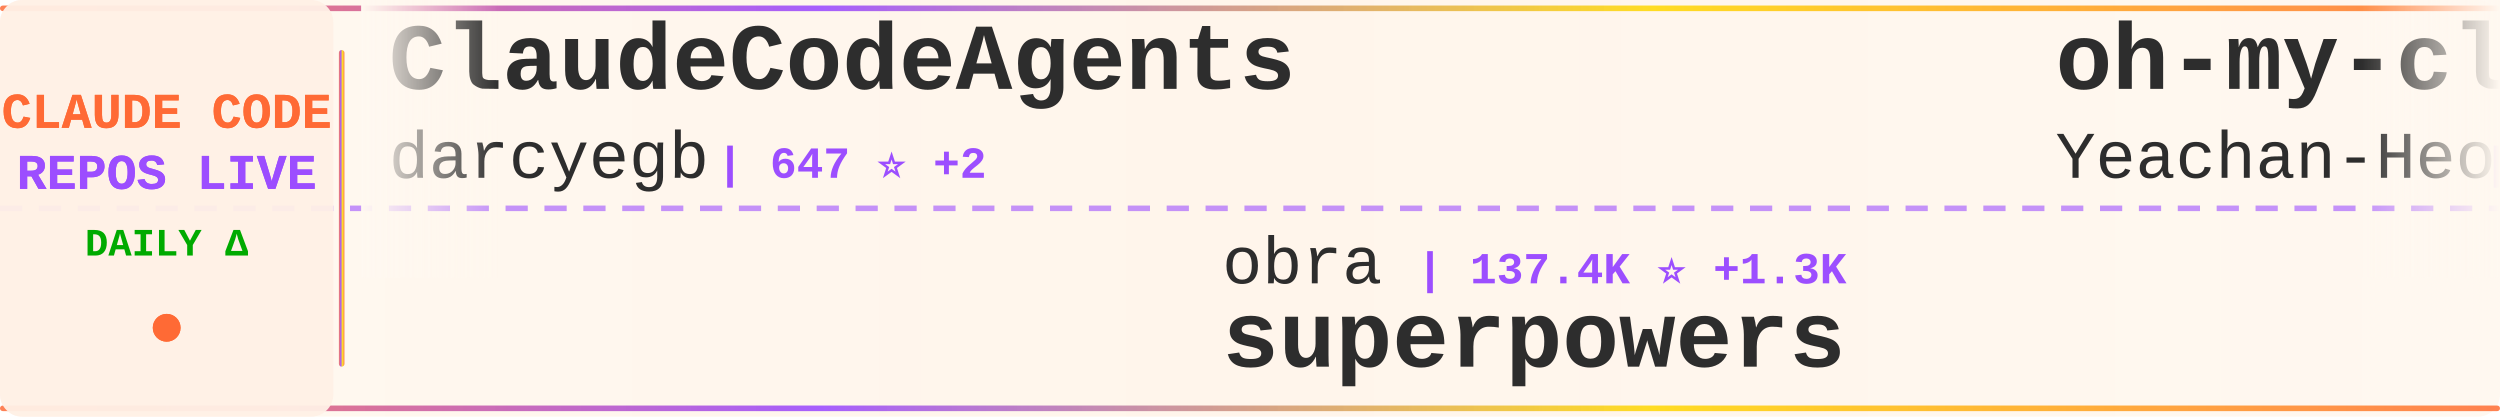
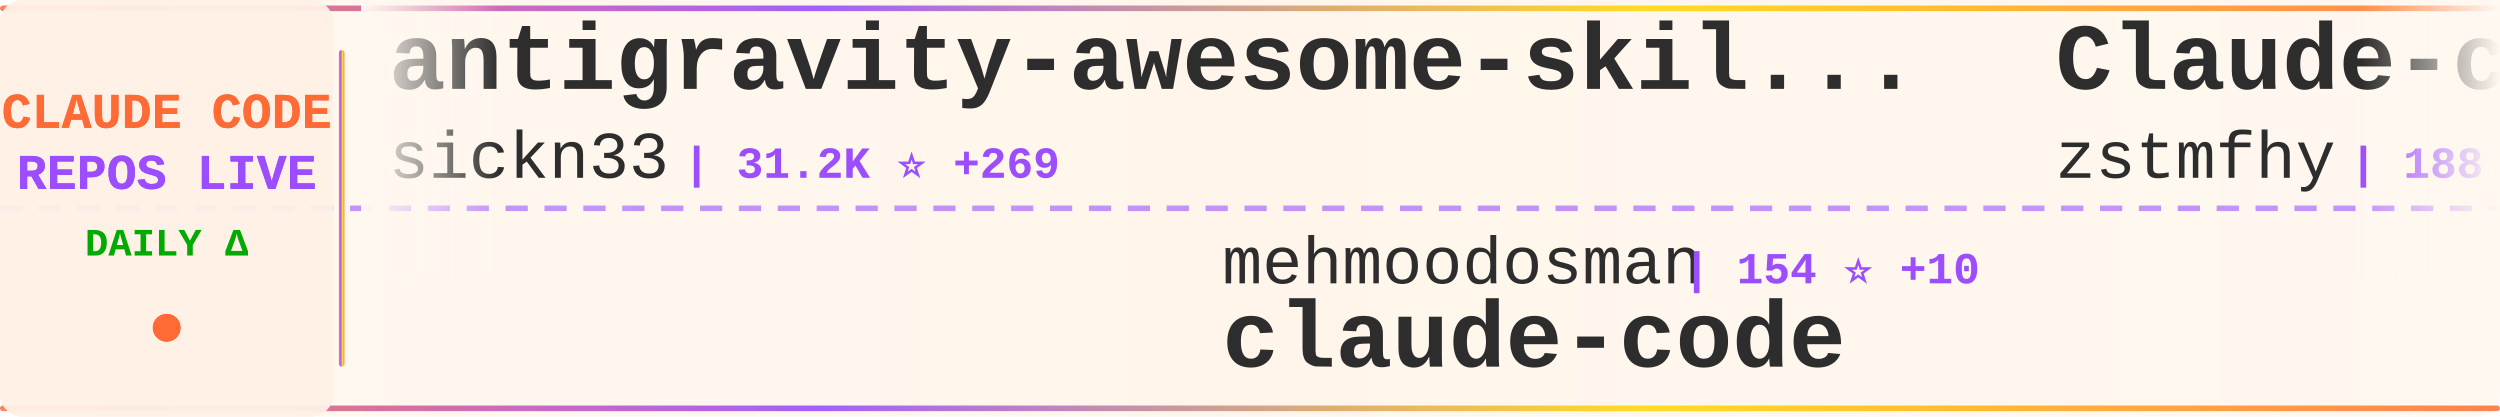
<svg xmlns="http://www.w3.org/2000/svg" width="900" height="150">
  <defs>
    <linearGradient id="tickerBg" x1="0%" y1="0%" x2="100%" y2="0%">
      <stop offset="0%" style="stop-color:#fff8f0;stop-opacity:0.98" />
      <stop offset="50%" style="stop-color:#fff5eb;stop-opacity:1" />
      <stop offset="100%" style="stop-color:#fff8f0;stop-opacity:0.98" />
    </linearGradient>
    <linearGradient id="borderGrad" x1="0%" y1="0%" x2="100%" y2="0%">
      <stop offset="0%" style="stop-color:#FF6B35;stop-opacity:0.85">
        <animate attributeName="stop-opacity" values="0.85;1;0.85" dur="2s" repeatCount="indefinite" />
      </stop>
      <stop offset="33%" style="stop-color:#9C4EFF;stop-opacity:0.9">
        <animate attributeName="stop-opacity" values="0.9;1;0.9" dur="2.2s" repeatCount="indefinite" />
      </stop>
      <stop offset="66%" style="stop-color:#FFD700;stop-opacity:0.85">
        <animate attributeName="stop-opacity" values="0.85;1;0.85" dur="1.8s" repeatCount="indefinite" />
      </stop>
      <stop offset="100%" style="stop-color:#FF6B35;stop-opacity:0.85">
        <animate attributeName="stop-opacity" values="0.85;1;0.85" dur="2s" repeatCount="indefinite" />
      </stop>
    </linearGradient>
    <filter id="textGlow">
      <feGaussianBlur stdDeviation="0.15" result="coloredBlur" />
      <feMerge>
        <feMergeNode in="coloredBlur" />
        <feMergeNode in="SourceGraphic" />
      </feMerge>
    </filter>
    <filter id="metricGlow">
      <feGaussianBlur stdDeviation="0.2" result="coloredBlur" />
      <feMerge>
        <feMergeNode in="coloredBlur" />
        <feMergeNode in="SourceGraphic" />
      </feMerge>
    </filter>
    <linearGradient id="leftFade" x1="0%" y1="0%" x2="100%" y2="0%">
      <stop offset="0%" style="stop-color:#fff8f0;stop-opacity:1" />
      <stop offset="100%" style="stop-color:#fff8f0;stop-opacity:0" />
    </linearGradient>
    <linearGradient id="rightFade" x1="0%" y1="0%" x2="100%" y2="0%">
      <stop offset="0%" style="stop-color:#fff8f0;stop-opacity:0" />
      <stop offset="100%" style="stop-color:#fff8f0;stop-opacity:1" />
    </linearGradient>
  </defs>
  <rect width="900" height="150" fill="url(#tickerBg)" rx="8" />
  <rect x="0" y="2" width="900" height="2" fill="url(#borderGrad)" rx="1" />
  <rect x="0" y="146" width="900" height="2" fill="url(#borderGrad)" rx="1" />
  <line x1="0" y1="75" x2="900" y2="75" stroke="#9C4EFF" stroke-width="2" stroke-dasharray="8 6" opacity="0.6" />
  <rect x="0" y="0" width="120" height="150" fill="#fff0e6" opacity="0.95" rx="8" />
  <text x="60" y="46" font-family="'Courier New', monospace" font-size="18" font-weight="bold" fill="#FF6B35" text-anchor="middle" filter="url(#textGlow)">
    CLAUDE CODE
  </text>
  <text x="60" y="68" font-family="'Courier New', monospace" font-size="18" font-weight="bold" fill="#9C4EFF" text-anchor="middle" filter="url(#textGlow)">
    REPOS LIVE
  </text>
  <text x="60" y="92" font-family="'Courier New', monospace" font-size="14" font-weight="bold" fill="#00aa00" text-anchor="middle">
    DAILY Δ
  </text>
  <circle cx="60" cy="118" r="5" fill="#FF6B35" filter="url(#metricGlow)">
    <animate attributeName="r" values="4;6;4" dur="1.5s" repeatCount="indefinite" />
    <animate attributeName="opacity" values="0.6;1;0.6" dur="1.5s" repeatCount="indefinite" />
  </circle>
  <rect x="122" y="18" width="2" height="114" fill="url(#borderGrad)" rx="1" />
  <clipPath id="tickerClip">
    <rect x="130" y="0" width="770" height="150" />
  </clipPath>
  <g clip-path="url(#tickerClip)">
    <g id="tickerItems">
      <animateTransform attributeName="transform" attributeType="XML" type="translate" from="0 0" to="-3000 0" dur="54s" repeatCount="indefinite" />
      <g transform="translate(0, 0)">
-         <text x="140" y="32" font-family="'Courier New', monospace" font-size="34" font-weight="bold" fill="#2d2d2d">ClaudeCodeAgents</text>
-         <text x="140" y="64" font-family="'Courier New', monospace" font-size="24" font-weight="normal" fill="#2d2d2d" opacity="1.0">darcyegb</text>
-         <text x="258" y="64" font-family="'Courier New', monospace" font-size="16" font-weight="bold" fill="#9C4EFF"> | 647 ⭐ +2</text>
+         <text x="140" y="32" font-family="'Courier New', monospace" font-size="34" font-weight="bold" fill="#2d2d2d">antigravity-awesome-skil...</text>
+         <text x="140" y="64" font-family="'Courier New', monospace" font-size="24" font-weight="normal" fill="#2d2d2d" opacity="1.0">sickn33</text>
+         <text x="246" y="64" font-family="'Courier New', monospace" font-size="16" font-weight="bold" fill="#9C4EFF"> | 31.2K ⭐ +269</text>
      </g>
      <g transform="translate(300, 0)">
-         <text x="140" y="102" font-family="'Courier New', monospace" font-size="24" font-weight="normal" fill="#2d2d2d" opacity="1.0">obra</text>
-         <text x="210" y="102" font-family="'Courier New', monospace" font-size="16" font-weight="bold" fill="#9C4EFF"> | 137.4K ⭐ +1.3K</text>
-         <text x="140" y="132" font-family="'Courier New', monospace" font-size="34" font-weight="bold" fill="#2d2d2d">superpowers</text>
+         <text x="140" y="102" font-family="'Courier New', monospace" font-size="24" font-weight="normal" fill="#2d2d2d" opacity="1.0">mehmoodosman</text>
+         <text x="306" y="102" font-family="'Courier New', monospace" font-size="16" font-weight="bold" fill="#9C4EFF"> | 154 ⭐ +10</text>
+         <text x="140" y="132" font-family="'Courier New', monospace" font-size="34" font-weight="bold" fill="#2d2d2d">claude-code</text>
      </g>
      <g transform="translate(600, 0)">
-         <text x="140" y="32" font-family="'Courier New', monospace" font-size="34" font-weight="bold" fill="#2d2d2d">oh-my-claudecode</text>
-         <text x="140" y="64" font-family="'Courier New', monospace" font-size="24" font-weight="normal" fill="#2d2d2d" opacity="1.0">Yeachan-Heo</text>
-         <text x="294" y="64" font-family="'Courier New', monospace" font-size="16" font-weight="bold" fill="#9C4EFF"> | 25.0K ⭐ +564</text>
+         <text x="140" y="32" font-family="'Courier New', monospace" font-size="34" font-weight="bold" fill="#2d2d2d">Claude-code</text>
+         <text x="140" y="64" font-family="'Courier New', monospace" font-size="24" font-weight="normal" fill="#2d2d2d" opacity="1.0">zstmfhy</text>
+         <text x="246" y="64" font-family="'Courier New', monospace" font-size="16" font-weight="bold" fill="#9C4EFF"> | 188 ⭐ +1</text>
      </g>
      <g transform="translate(900, 0)">
-         <text x="140" y="102" font-family="'Courier New', monospace" font-size="24" font-weight="normal" fill="#2d2d2d" opacity="1.0">affaan-m</text>
-         <text x="258" y="102" font-family="'Courier New', monospace" font-size="16" font-weight="bold" fill="#9C4EFF"> | 142.7K ⭐ +2.3K</text>
-         <text x="140" y="132" font-family="'Courier New', monospace" font-size="34" font-weight="bold" fill="#2d2d2d">everything-claude-code</text>
+         <text x="140" y="102" font-family="'Courier New', monospace" font-size="24" font-weight="normal" fill="#2d2d2d" opacity="1.0">hangsman</text>
+         <text x="258" y="102" font-family="'Courier New', monospace" font-size="16" font-weight="bold" fill="#9C4EFF"> | 737 ⭐ +8</text>
+         <text x="140" y="132" font-family="'Courier New', monospace" font-size="34" font-weight="bold" fill="#2d2d2d">claude-code-source</text>
      </g>
      <g transform="translate(1200, 0)">
-         <text x="140" y="32" font-family="'Courier New', monospace" font-size="34" font-weight="bold" fill="#2d2d2d">claude-code-settings</text>
-         <text x="140" y="64" font-family="'Courier New', monospace" font-size="24" font-weight="normal" fill="#2d2d2d" opacity="1.0">feiskyer</text>
-         <text x="258" y="64" font-family="'Courier New', monospace" font-size="16" font-weight="bold" fill="#9C4EFF"> | 1.4K ⭐ +5</text>
+         <text x="140" y="32" font-family="'Courier New', monospace" font-size="34" font-weight="bold" fill="#2d2d2d">my-claude-code-setup</text>
+         <text x="140" y="64" font-family="'Courier New', monospace" font-size="24" font-weight="normal" fill="#2d2d2d" opacity="1.0">centminmod</text>
+         <text x="282" y="64" font-family="'Courier New', monospace" font-size="16" font-weight="bold" fill="#9C4EFF"> | 2.2K ⭐ +4</text>
      </g>
      <g transform="translate(1500, 0)">
-         <text x="140" y="102" font-family="'Courier New', monospace" font-size="24" font-weight="normal" fill="#2d2d2d" opacity="1.0">oboard</text>
-         <text x="234" y="102" font-family="'Courier New', monospace" font-size="16" font-weight="bold" fill="#9C4EFF"> | 2.8K ⭐ +30</text>
-         <text x="140" y="132" font-family="'Courier New', monospace" font-size="34" font-weight="bold" fill="#2d2d2d">claude-code-rev</text>
+         <text x="140" y="102" font-family="'Courier New', monospace" font-size="24" font-weight="normal" fill="#2d2d2d" opacity="1.0">777genius</text>
+         <text x="270" y="102" font-family="'Courier New', monospace" font-size="16" font-weight="bold" fill="#9C4EFF"> | 887 ⭐ +11</text>
+         <text x="140" y="132" font-family="'Courier New', monospace" font-size="34" font-weight="bold" fill="#2d2d2d">claude-code-source-code</text>
      </g>
      <g transform="translate(1800, 0)">
-         <text x="140" y="32" font-family="'Courier New', monospace" font-size="34" font-weight="bold" fill="#2d2d2d">claude-code-spec-workflo...</text>
-         <text x="140" y="64" font-family="'Courier New', monospace" font-size="24" font-weight="normal" fill="#2d2d2d" opacity="1.0">Pimzino</text>
-         <text x="246" y="64" font-family="'Courier New', monospace" font-size="16" font-weight="bold" fill="#9C4EFF"> | 3.6K ⭐ +5</text>
+         <text x="140" y="32" font-family="'Courier New', monospace" font-size="34" font-weight="bold" fill="#2d2d2d">claude-code</text>
+         <text x="140" y="64" font-family="'Courier New', monospace" font-size="24" font-weight="normal" fill="#2d2d2d" opacity="1.0">anthropics</text>
+         <text x="282" y="64" font-family="'Courier New', monospace" font-size="16" font-weight="bold" fill="#9C4EFF"> | 110.2K ⭐ +699</text>
      </g>
      <g transform="translate(2100, 0)">
-         <text x="140" y="102" font-family="'Courier New', monospace" font-size="24" font-weight="normal" fill="#2d2d2d" opacity="1.0">Windy3f3f3f3f</text>
-         <text x="318" y="102" font-family="'Courier New', monospace" font-size="16" font-weight="bold" fill="#9C4EFF"> | 1.5K ⭐ +44</text>
-         <text x="140" y="132" font-family="'Courier New', monospace" font-size="34" font-weight="bold" fill="#2d2d2d">how-claude-code-works</text>
+         <text x="140" y="102" font-family="'Courier New', monospace" font-size="24" font-weight="normal" fill="#2d2d2d" opacity="1.0">LING71671</text>
+         <text x="270" y="102" font-family="'Courier New', monospace" font-size="16" font-weight="bold" fill="#9C4EFF"> | 668 ⭐ +25</text>
+         <text x="140" y="132" font-family="'Courier New', monospace" font-size="34" font-weight="bold" fill="#2d2d2d">Open-ClaudeCode</text>
      </g>
      <g transform="translate(2400, 0)">
-         <text x="140" y="32" font-family="'Courier New', monospace" font-size="34" font-weight="bold" fill="#2d2d2d">claude-code-router</text>
-         <text x="140" y="64" font-family="'Courier New', monospace" font-size="24" font-weight="normal" fill="#2d2d2d" opacity="1.0">musistudio</text>
-         <text x="282" y="64" font-family="'Courier New', monospace" font-size="16" font-weight="bold" fill="#9C4EFF"> | 31.6K ⭐ +84</text>
+         <text x="140" y="32" font-family="'Courier New', monospace" font-size="34" font-weight="bold" fill="#2d2d2d">claude-code</text>
+         <text x="140" y="64" font-family="'Courier New', monospace" font-size="24" font-weight="normal" fill="#2d2d2d" opacity="1.0">yasasbanukaofficial</text>
+         <text x="390" y="64" font-family="'Courier New', monospace" font-size="16" font-weight="bold" fill="#9C4EFF"> | 1.8K ⭐ +140</text>
      </g>
      <g transform="translate(2700, 0)">
-         <text x="140" y="102" font-family="'Courier New', monospace" font-size="24" font-weight="normal" fill="#2d2d2d" opacity="1.0">chauncygu</text>
-         <text x="270" y="102" font-family="'Courier New', monospace" font-size="16" font-weight="bold" fill="#9C4EFF"> | 1.7K ⭐ +114</text>
-         <text x="140" y="132" font-family="'Courier New', monospace" font-size="34" font-weight="bold" fill="#2d2d2d">collection-claude-code-s...</text>
+         <text x="140" y="102" font-family="'Courier New', monospace" font-size="24" font-weight="normal" fill="#2d2d2d" opacity="1.0">Donchitos</text>
+         <text x="270" y="102" font-family="'Courier New', monospace" font-size="16" font-weight="bold" fill="#9C4EFF"> | 8.3K ⭐ +90</text>
+         <text x="140" y="132" font-family="'Courier New', monospace" font-size="34" font-weight="bold" fill="#2d2d2d">Claude-Code-Game-Studios</text>
      </g>
      <g transform="translate(3000, 0)">
-         <text x="140" y="32" font-family="'Courier New', monospace" font-size="34" font-weight="bold" fill="#2d2d2d">ClaudeCodeAgents</text>
-         <text x="140" y="64" font-family="'Courier New', monospace" font-size="24" font-weight="normal" fill="#2d2d2d" opacity="1.0">darcyegb</text>
-         <text x="258" y="64" font-family="'Courier New', monospace" font-size="16" font-weight="bold" fill="#9C4EFF"> | 647 ⭐ +2</text>
+         <text x="140" y="32" font-family="'Courier New', monospace" font-size="34" font-weight="bold" fill="#2d2d2d">antigravity-awesome-skil...</text>
+         <text x="140" y="64" font-family="'Courier New', monospace" font-size="24" font-weight="normal" fill="#2d2d2d" opacity="1.0">sickn33</text>
+         <text x="246" y="64" font-family="'Courier New', monospace" font-size="16" font-weight="bold" fill="#9C4EFF"> | 31.2K ⭐ +269</text>
      </g>
      <g transform="translate(3300, 0)">
-         <text x="140" y="102" font-family="'Courier New', monospace" font-size="24" font-weight="normal" fill="#2d2d2d" opacity="1.0">obra</text>
-         <text x="210" y="102" font-family="'Courier New', monospace" font-size="16" font-weight="bold" fill="#9C4EFF"> | 137.4K ⭐ +1.3K</text>
-         <text x="140" y="132" font-family="'Courier New', monospace" font-size="34" font-weight="bold" fill="#2d2d2d">superpowers</text>
+         <text x="140" y="102" font-family="'Courier New', monospace" font-size="24" font-weight="normal" fill="#2d2d2d" opacity="1.0">mehmoodosman</text>
+         <text x="306" y="102" font-family="'Courier New', monospace" font-size="16" font-weight="bold" fill="#9C4EFF"> | 154 ⭐ +10</text>
+         <text x="140" y="132" font-family="'Courier New', monospace" font-size="34" font-weight="bold" fill="#2d2d2d">claude-code</text>
      </g>
      <g transform="translate(3600, 0)">
-         <text x="140" y="32" font-family="'Courier New', monospace" font-size="34" font-weight="bold" fill="#2d2d2d">oh-my-claudecode</text>
-         <text x="140" y="64" font-family="'Courier New', monospace" font-size="24" font-weight="normal" fill="#2d2d2d" opacity="1.0">Yeachan-Heo</text>
-         <text x="294" y="64" font-family="'Courier New', monospace" font-size="16" font-weight="bold" fill="#9C4EFF"> | 25.0K ⭐ +564</text>
+         <text x="140" y="32" font-family="'Courier New', monospace" font-size="34" font-weight="bold" fill="#2d2d2d">Claude-code</text>
+         <text x="140" y="64" font-family="'Courier New', monospace" font-size="24" font-weight="normal" fill="#2d2d2d" opacity="1.0">zstmfhy</text>
+         <text x="246" y="64" font-family="'Courier New', monospace" font-size="16" font-weight="bold" fill="#9C4EFF"> | 188 ⭐ +1</text>
      </g>
      <g transform="translate(3900, 0)">
-         <text x="140" y="102" font-family="'Courier New', monospace" font-size="24" font-weight="normal" fill="#2d2d2d" opacity="1.0">affaan-m</text>
-         <text x="258" y="102" font-family="'Courier New', monospace" font-size="16" font-weight="bold" fill="#9C4EFF"> | 142.7K ⭐ +2.3K</text>
-         <text x="140" y="132" font-family="'Courier New', monospace" font-size="34" font-weight="bold" fill="#2d2d2d">everything-claude-code</text>
+         <text x="140" y="102" font-family="'Courier New', monospace" font-size="24" font-weight="normal" fill="#2d2d2d" opacity="1.0">hangsman</text>
+         <text x="258" y="102" font-family="'Courier New', monospace" font-size="16" font-weight="bold" fill="#9C4EFF"> | 737 ⭐ +8</text>
+         <text x="140" y="132" font-family="'Courier New', monospace" font-size="34" font-weight="bold" fill="#2d2d2d">claude-code-source</text>
      </g>
    </g>
  </g>
  <rect x="130" y="0" width="50" height="100" fill="url(#leftFade)" />
  <rect x="850" y="0" width="50" height="100" fill="url(#rightFade)" />
</svg>
